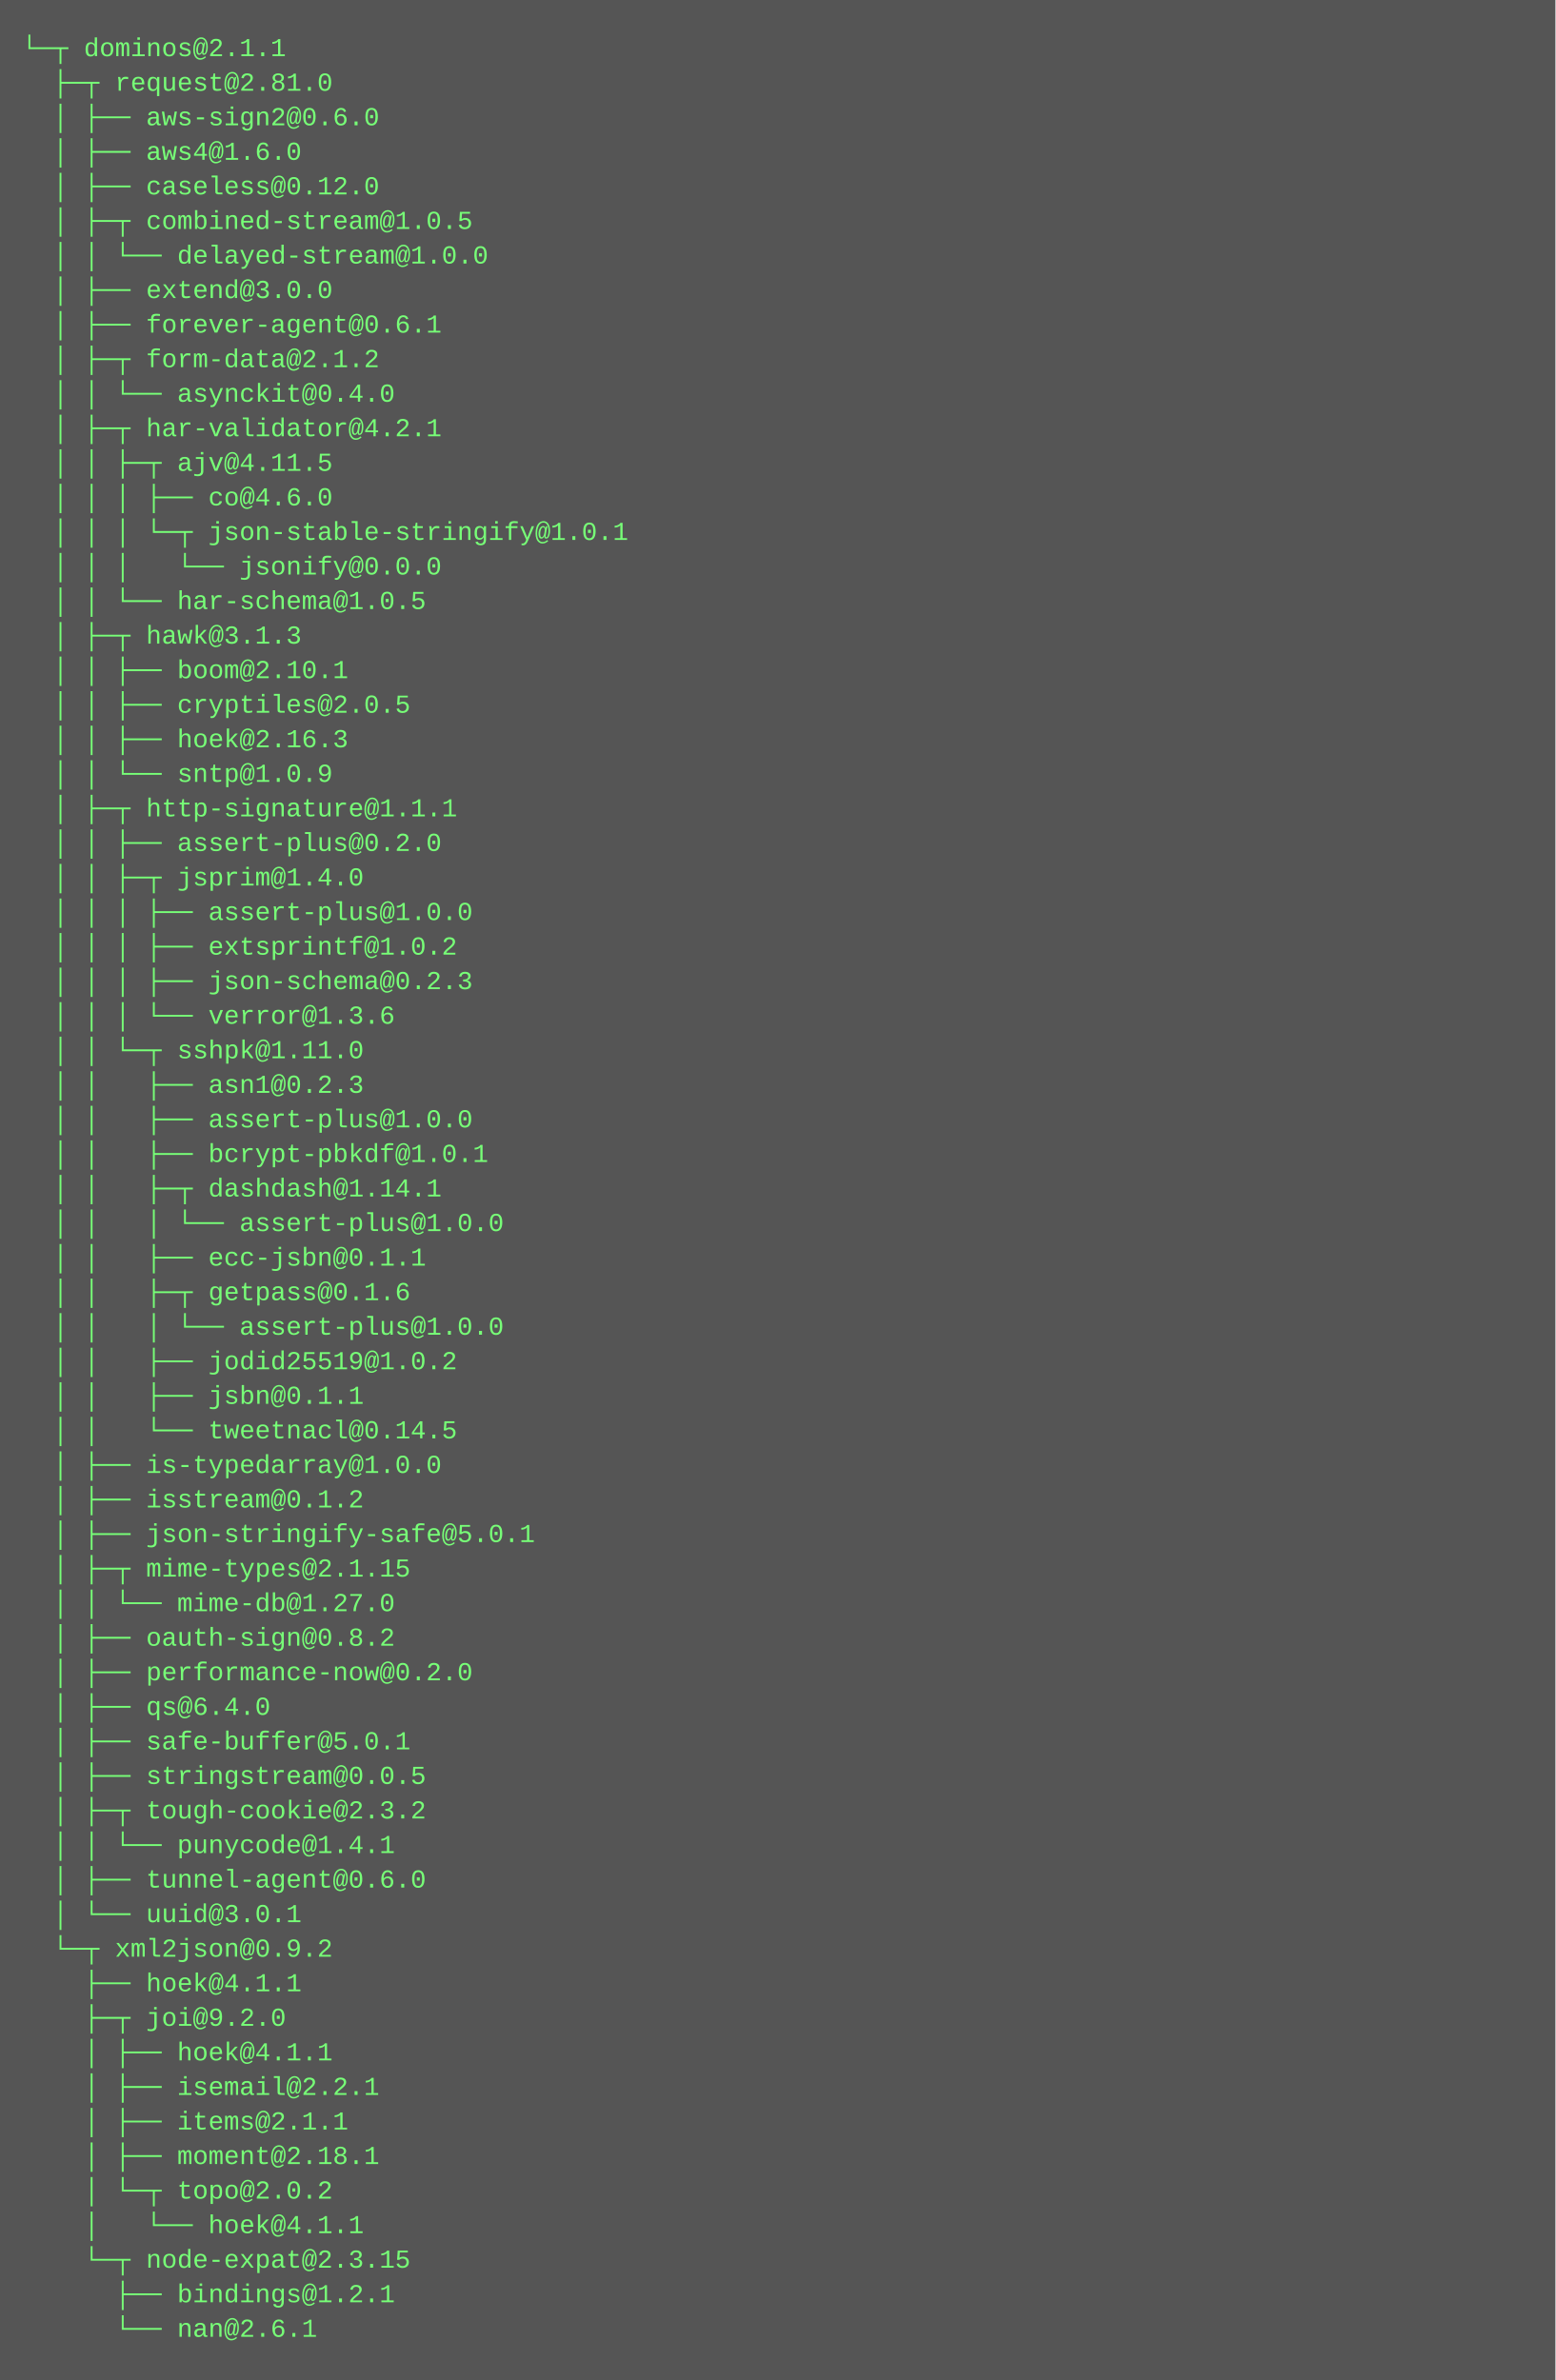
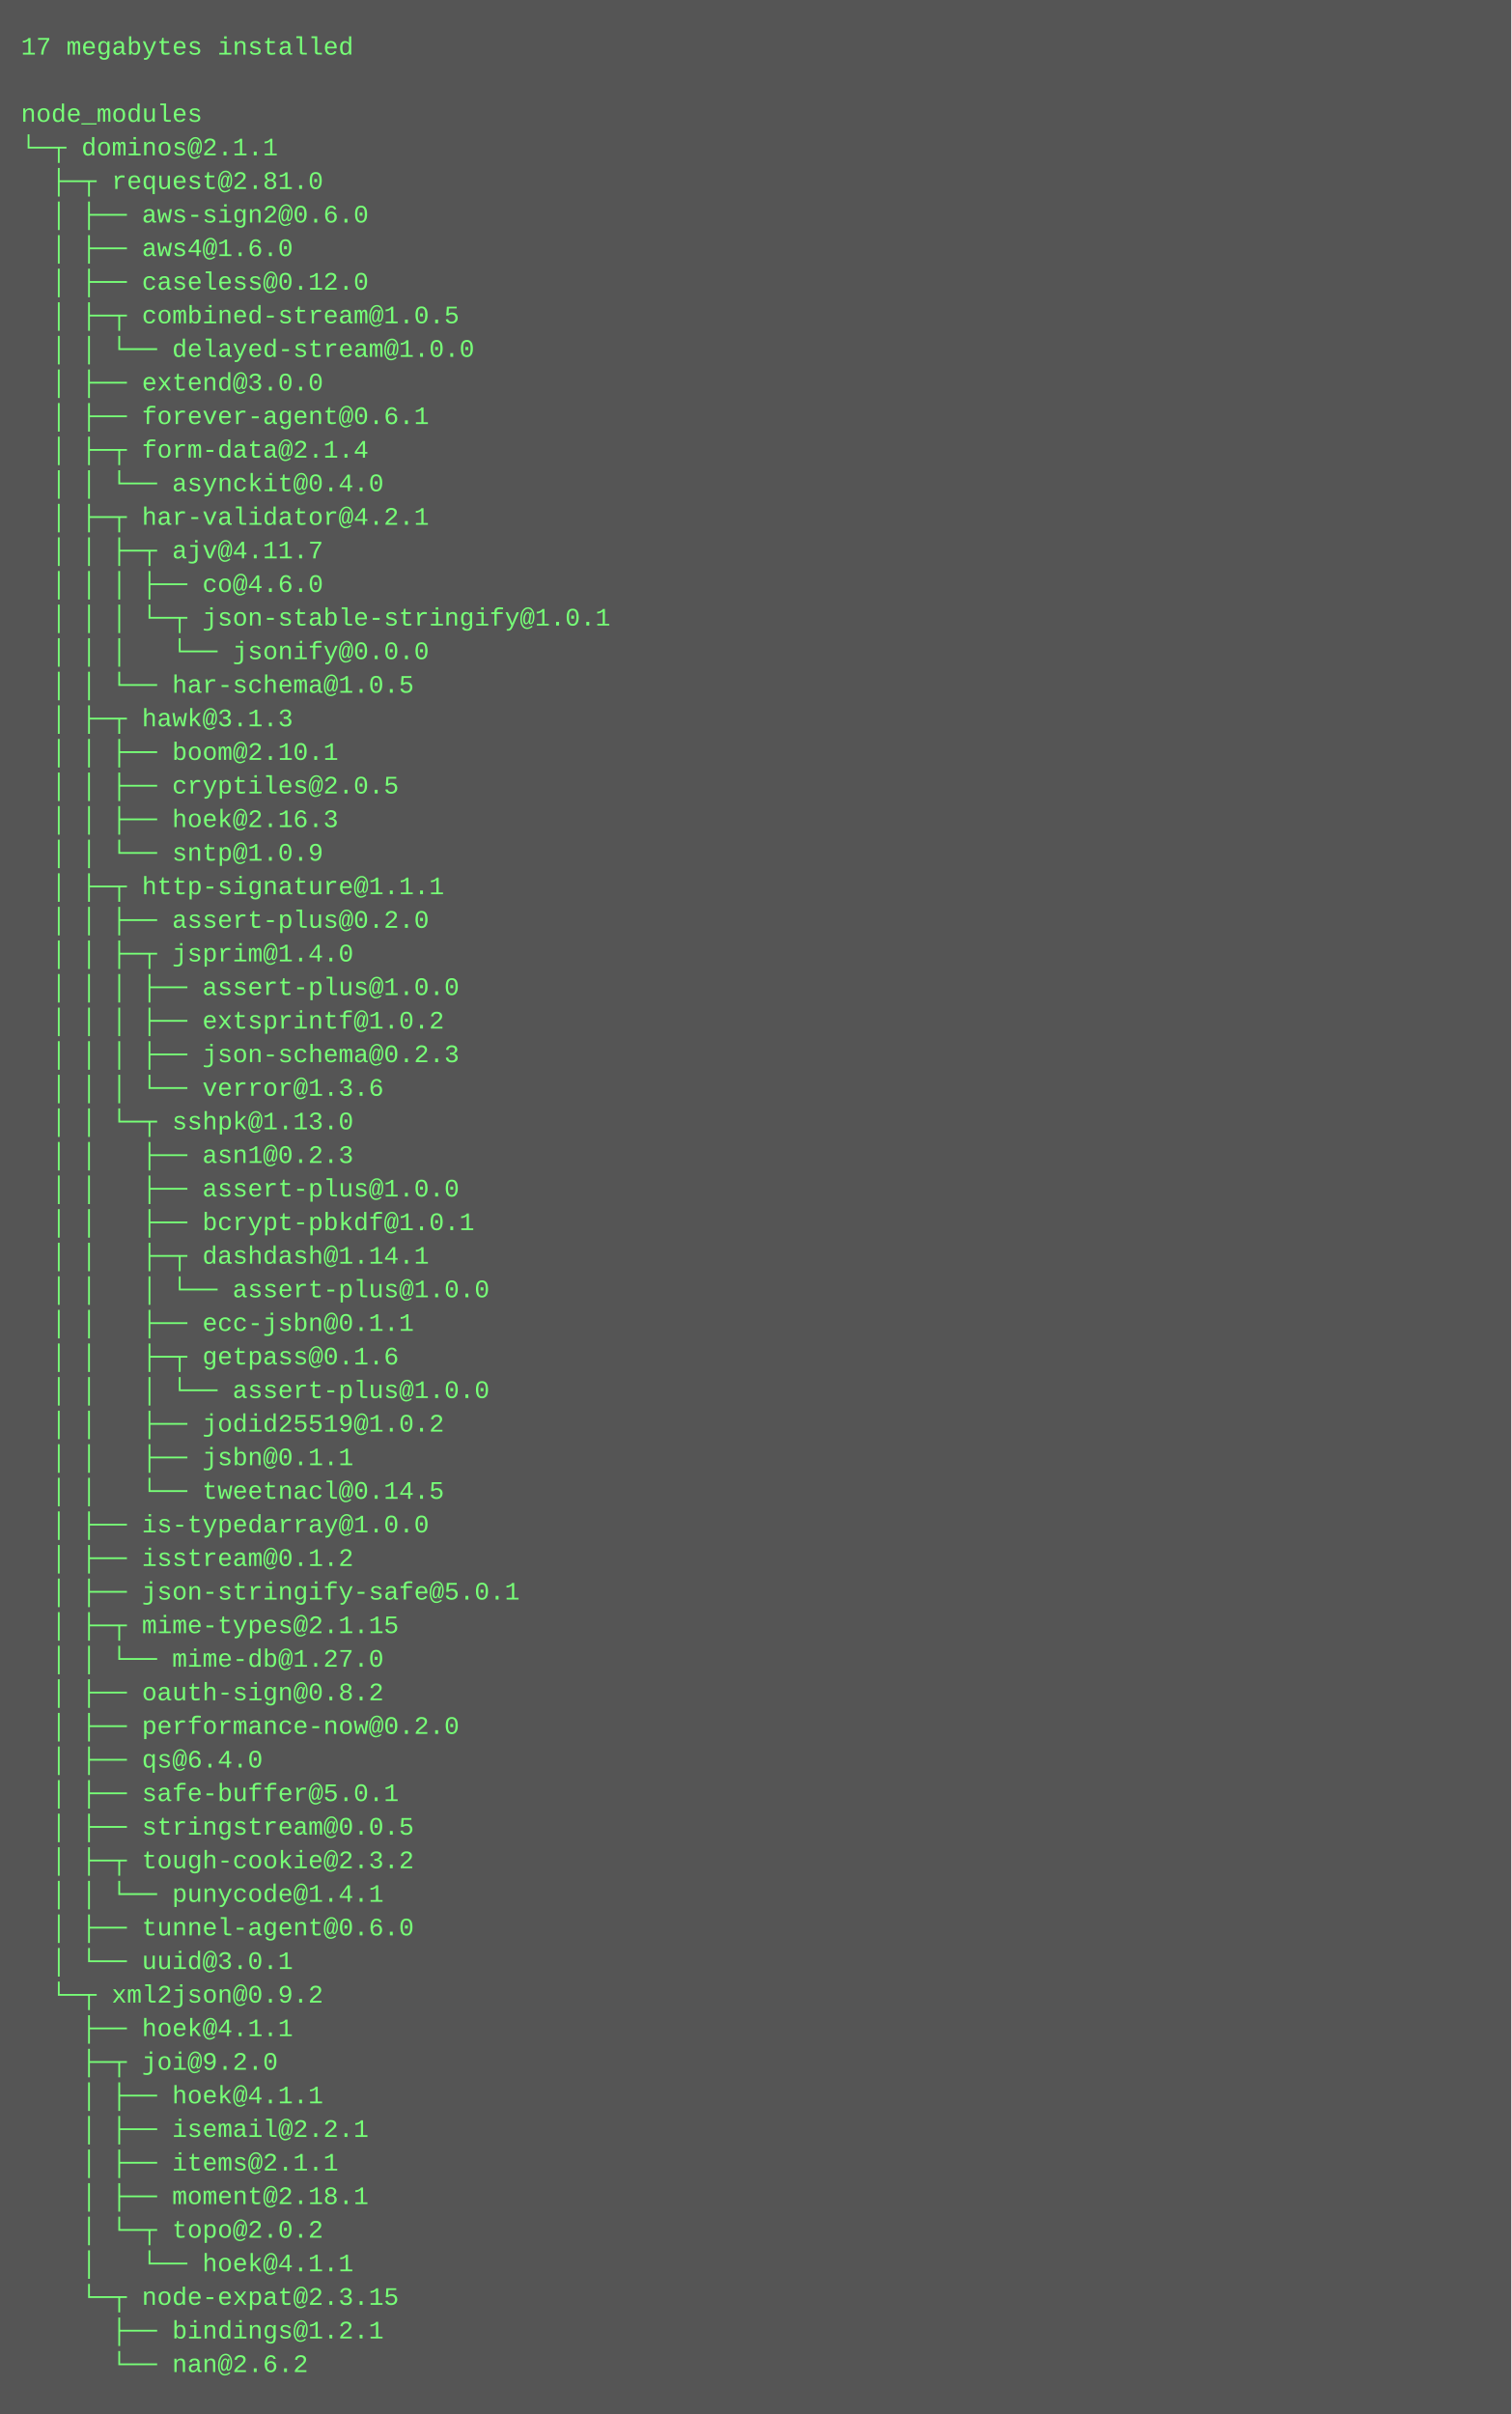
- <svg xmlns="http://www.w3.org/2000/svg" height="1102" width="720">
-   <rect height="1102" fill="#555" width="720" />
+ <svg xmlns="http://www.w3.org/2000/svg" height="1150" width="720">
+   <rect height="1150" fill="#555" width="720" />
  <text fill="#7f7" font-family="Courier New" font-size="12" xml:space="preserve">
-     <tspan x="10" y="26">└─┬ dominos@2.1.1 </tspan>
-     <tspan x="10" y="42">  ├─┬ request@2.81.0 </tspan>
-     <tspan x="10" y="58">  │ ├── aws-sign2@0.6.0 </tspan>
-     <tspan x="10" y="74">  │ ├── aws4@1.6.0 </tspan>
-     <tspan x="10" y="90">  │ ├── caseless@0.12.0 </tspan>
-     <tspan x="10" y="106">  │ ├─┬ combined-stream@1.0.5 </tspan>
-     <tspan x="10" y="122">  │ │ └── delayed-stream@1.0.0 </tspan>
-     <tspan x="10" y="138">  │ ├── extend@3.0.0 </tspan>
-     <tspan x="10" y="154">  │ ├── forever-agent@0.6.1 </tspan>
-     <tspan x="10" y="170">  │ ├─┬ form-data@2.1.2 </tspan>
-     <tspan x="10" y="186">  │ │ └── asynckit@0.4.0 </tspan>
-     <tspan x="10" y="202">  │ ├─┬ har-validator@4.2.1 </tspan>
-     <tspan x="10" y="218">  │ │ ├─┬ ajv@4.11.5 </tspan>
-     <tspan x="10" y="234">  │ │ │ ├── co@4.6.0 </tspan>
-     <tspan x="10" y="250">  │ │ │ └─┬ json-stable-stringify@1.0.1 </tspan>
-     <tspan x="10" y="266">  │ │ │   └── jsonify@0.0.0 </tspan>
-     <tspan x="10" y="282">  │ │ └── har-schema@1.0.5 </tspan>
-     <tspan x="10" y="298">  │ ├─┬ hawk@3.1.3 </tspan>
-     <tspan x="10" y="314">  │ │ ├── boom@2.10.1 </tspan>
-     <tspan x="10" y="330">  │ │ ├── cryptiles@2.0.5 </tspan>
-     <tspan x="10" y="346">  │ │ ├── hoek@2.16.3 </tspan>
-     <tspan x="10" y="362">  │ │ └── sntp@1.0.9 </tspan>
-     <tspan x="10" y="378">  │ ├─┬ http-signature@1.1.1 </tspan>
-     <tspan x="10" y="394">  │ │ ├── assert-plus@0.2.0 </tspan>
-     <tspan x="10" y="410">  │ │ ├─┬ jsprim@1.4.0 </tspan>
-     <tspan x="10" y="426">  │ │ │ ├── assert-plus@1.0.0 </tspan>
-     <tspan x="10" y="442">  │ │ │ ├── extsprintf@1.0.2 </tspan>
-     <tspan x="10" y="458">  │ │ │ ├── json-schema@0.2.3 </tspan>
-     <tspan x="10" y="474">  │ │ │ └── verror@1.3.6 </tspan>
-     <tspan x="10" y="490">  │ │ └─┬ sshpk@1.11.0 </tspan>
-     <tspan x="10" y="506">  │ │   ├── asn1@0.2.3 </tspan>
-     <tspan x="10" y="522">  │ │   ├── assert-plus@1.0.0 </tspan>
-     <tspan x="10" y="538">  │ │   ├── bcrypt-pbkdf@1.0.1 </tspan>
-     <tspan x="10" y="554">  │ │   ├─┬ dashdash@1.14.1 </tspan>
-     <tspan x="10" y="570">  │ │   │ └── assert-plus@1.0.0 </tspan>
-     <tspan x="10" y="586">  │ │   ├── ecc-jsbn@0.1.1 </tspan>
-     <tspan x="10" y="602">  │ │   ├─┬ getpass@0.1.6 </tspan>
+     <tspan x="10" y="26">17 megabytes installed</tspan>
+     <tspan x="10" y="42" />
+     <tspan x="10" y="58">node_modules</tspan>
+     <tspan x="10" y="74">└─┬ dominos@2.1.1 </tspan>
+     <tspan x="10" y="90">  ├─┬ request@2.81.0 </tspan>
+     <tspan x="10" y="106">  │ ├── aws-sign2@0.6.0 </tspan>
+     <tspan x="10" y="122">  │ ├── aws4@1.6.0 </tspan>
+     <tspan x="10" y="138">  │ ├── caseless@0.12.0 </tspan>
+     <tspan x="10" y="154">  │ ├─┬ combined-stream@1.0.5 </tspan>
+     <tspan x="10" y="170">  │ │ └── delayed-stream@1.0.0 </tspan>
+     <tspan x="10" y="186">  │ ├── extend@3.0.0 </tspan>
+     <tspan x="10" y="202">  │ ├── forever-agent@0.6.1 </tspan>
+     <tspan x="10" y="218">  │ ├─┬ form-data@2.1.4 </tspan>
+     <tspan x="10" y="234">  │ │ └── asynckit@0.4.0 </tspan>
+     <tspan x="10" y="250">  │ ├─┬ har-validator@4.2.1 </tspan>
+     <tspan x="10" y="266">  │ │ ├─┬ ajv@4.11.7 </tspan>
+     <tspan x="10" y="282">  │ │ │ ├── co@4.6.0 </tspan>
+     <tspan x="10" y="298">  │ │ │ └─┬ json-stable-stringify@1.0.1 </tspan>
+     <tspan x="10" y="314">  │ │ │   └── jsonify@0.0.0 </tspan>
+     <tspan x="10" y="330">  │ │ └── har-schema@1.0.5 </tspan>
+     <tspan x="10" y="346">  │ ├─┬ hawk@3.1.3 </tspan>
+     <tspan x="10" y="362">  │ │ ├── boom@2.10.1 </tspan>
+     <tspan x="10" y="378">  │ │ ├── cryptiles@2.0.5 </tspan>
+     <tspan x="10" y="394">  │ │ ├── hoek@2.16.3 </tspan>
+     <tspan x="10" y="410">  │ │ └── sntp@1.0.9 </tspan>
+     <tspan x="10" y="426">  │ ├─┬ http-signature@1.1.1 </tspan>
+     <tspan x="10" y="442">  │ │ ├── assert-plus@0.2.0 </tspan>
+     <tspan x="10" y="458">  │ │ ├─┬ jsprim@1.4.0 </tspan>
+     <tspan x="10" y="474">  │ │ │ ├── assert-plus@1.0.0 </tspan>
+     <tspan x="10" y="490">  │ │ │ ├── extsprintf@1.0.2 </tspan>
+     <tspan x="10" y="506">  │ │ │ ├── json-schema@0.2.3 </tspan>
+     <tspan x="10" y="522">  │ │ │ └── verror@1.3.6 </tspan>
+     <tspan x="10" y="538">  │ │ └─┬ sshpk@1.13.0 </tspan>
+     <tspan x="10" y="554">  │ │   ├── asn1@0.2.3 </tspan>
+     <tspan x="10" y="570">  │ │   ├── assert-plus@1.0.0 </tspan>
+     <tspan x="10" y="586">  │ │   ├── bcrypt-pbkdf@1.0.1 </tspan>
+     <tspan x="10" y="602">  │ │   ├─┬ dashdash@1.14.1 </tspan>
    <tspan x="10" y="618">  │ │   │ └── assert-plus@1.0.0 </tspan>
-     <tspan x="10" y="634">  │ │   ├── jodid25519@1.0.2 </tspan>
-     <tspan x="10" y="650">  │ │   ├── jsbn@0.1.1 </tspan>
-     <tspan x="10" y="666">  │ │   └── tweetnacl@0.14.5 </tspan>
-     <tspan x="10" y="682">  │ ├── is-typedarray@1.0.0 </tspan>
-     <tspan x="10" y="698">  │ ├── isstream@0.1.2 </tspan>
-     <tspan x="10" y="714">  │ ├── json-stringify-safe@5.0.1 </tspan>
-     <tspan x="10" y="730">  │ ├─┬ mime-types@2.1.15 </tspan>
-     <tspan x="10" y="746">  │ │ └── mime-db@1.27.0 </tspan>
-     <tspan x="10" y="762">  │ ├── oauth-sign@0.8.2 </tspan>
-     <tspan x="10" y="778">  │ ├── performance-now@0.2.0 </tspan>
-     <tspan x="10" y="794">  │ ├── qs@6.4.0 </tspan>
-     <tspan x="10" y="810">  │ ├── safe-buffer@5.0.1 </tspan>
-     <tspan x="10" y="826">  │ ├── stringstream@0.0.5 </tspan>
-     <tspan x="10" y="842">  │ ├─┬ tough-cookie@2.3.2 </tspan>
-     <tspan x="10" y="858">  │ │ └── punycode@1.4.1 </tspan>
-     <tspan x="10" y="874">  │ ├── tunnel-agent@0.6.0 </tspan>
-     <tspan x="10" y="890">  │ └── uuid@3.0.1 </tspan>
-     <tspan x="10" y="906">  └─┬ xml2json@0.9.2 </tspan>
-     <tspan x="10" y="922">    ├── hoek@4.1.1 </tspan>
-     <tspan x="10" y="938">    ├─┬ joi@9.2.0 </tspan>
-     <tspan x="10" y="954">    │ ├── hoek@4.1.1 </tspan>
-     <tspan x="10" y="970">    │ ├── isemail@2.2.1 </tspan>
-     <tspan x="10" y="986">    │ ├── items@2.1.1 </tspan>
-     <tspan x="10" y="1002">    │ ├── moment@2.18.1 </tspan>
-     <tspan x="10" y="1018">    │ └─┬ topo@2.0.2 </tspan>
-     <tspan x="10" y="1034">    │   └── hoek@4.1.1 </tspan>
-     <tspan x="10" y="1050">    └─┬ node-expat@2.3.15 </tspan>
-     <tspan x="10" y="1066">      ├── bindings@1.2.1 </tspan>
-     <tspan x="10" y="1082">      └── nan@2.6.1</tspan>
+     <tspan x="10" y="634">  │ │   ├── ecc-jsbn@0.1.1 </tspan>
+     <tspan x="10" y="650">  │ │   ├─┬ getpass@0.1.6 </tspan>
+     <tspan x="10" y="666">  │ │   │ └── assert-plus@1.0.0 </tspan>
+     <tspan x="10" y="682">  │ │   ├── jodid25519@1.0.2 </tspan>
+     <tspan x="10" y="698">  │ │   ├── jsbn@0.1.1 </tspan>
+     <tspan x="10" y="714">  │ │   └── tweetnacl@0.14.5 </tspan>
+     <tspan x="10" y="730">  │ ├── is-typedarray@1.0.0 </tspan>
+     <tspan x="10" y="746">  │ ├── isstream@0.1.2 </tspan>
+     <tspan x="10" y="762">  │ ├── json-stringify-safe@5.0.1 </tspan>
+     <tspan x="10" y="778">  │ ├─┬ mime-types@2.1.15 </tspan>
+     <tspan x="10" y="794">  │ │ └── mime-db@1.27.0 </tspan>
+     <tspan x="10" y="810">  │ ├── oauth-sign@0.8.2 </tspan>
+     <tspan x="10" y="826">  │ ├── performance-now@0.2.0 </tspan>
+     <tspan x="10" y="842">  │ ├── qs@6.4.0 </tspan>
+     <tspan x="10" y="858">  │ ├── safe-buffer@5.0.1 </tspan>
+     <tspan x="10" y="874">  │ ├── stringstream@0.0.5 </tspan>
+     <tspan x="10" y="890">  │ ├─┬ tough-cookie@2.3.2 </tspan>
+     <tspan x="10" y="906">  │ │ └── punycode@1.4.1 </tspan>
+     <tspan x="10" y="922">  │ ├── tunnel-agent@0.6.0 </tspan>
+     <tspan x="10" y="938">  │ └── uuid@3.0.1 </tspan>
+     <tspan x="10" y="954">  └─┬ xml2json@0.9.2 </tspan>
+     <tspan x="10" y="970">    ├── hoek@4.1.1 </tspan>
+     <tspan x="10" y="986">    ├─┬ joi@9.2.0 </tspan>
+     <tspan x="10" y="1002">    │ ├── hoek@4.1.1 </tspan>
+     <tspan x="10" y="1018">    │ ├── isemail@2.2.1 </tspan>
+     <tspan x="10" y="1034">    │ ├── items@2.1.1 </tspan>
+     <tspan x="10" y="1050">    │ ├── moment@2.18.1 </tspan>
+     <tspan x="10" y="1066">    │ └─┬ topo@2.0.2 </tspan>
+     <tspan x="10" y="1082">    │   └── hoek@4.1.1 </tspan>
+     <tspan x="10" y="1098">    └─┬ node-expat@2.3.15 </tspan>
+     <tspan x="10" y="1114">      ├── bindings@1.2.1 </tspan>
+     <tspan x="10" y="1130">      └── nan@2.6.2</tspan>
  </text>
</svg>
